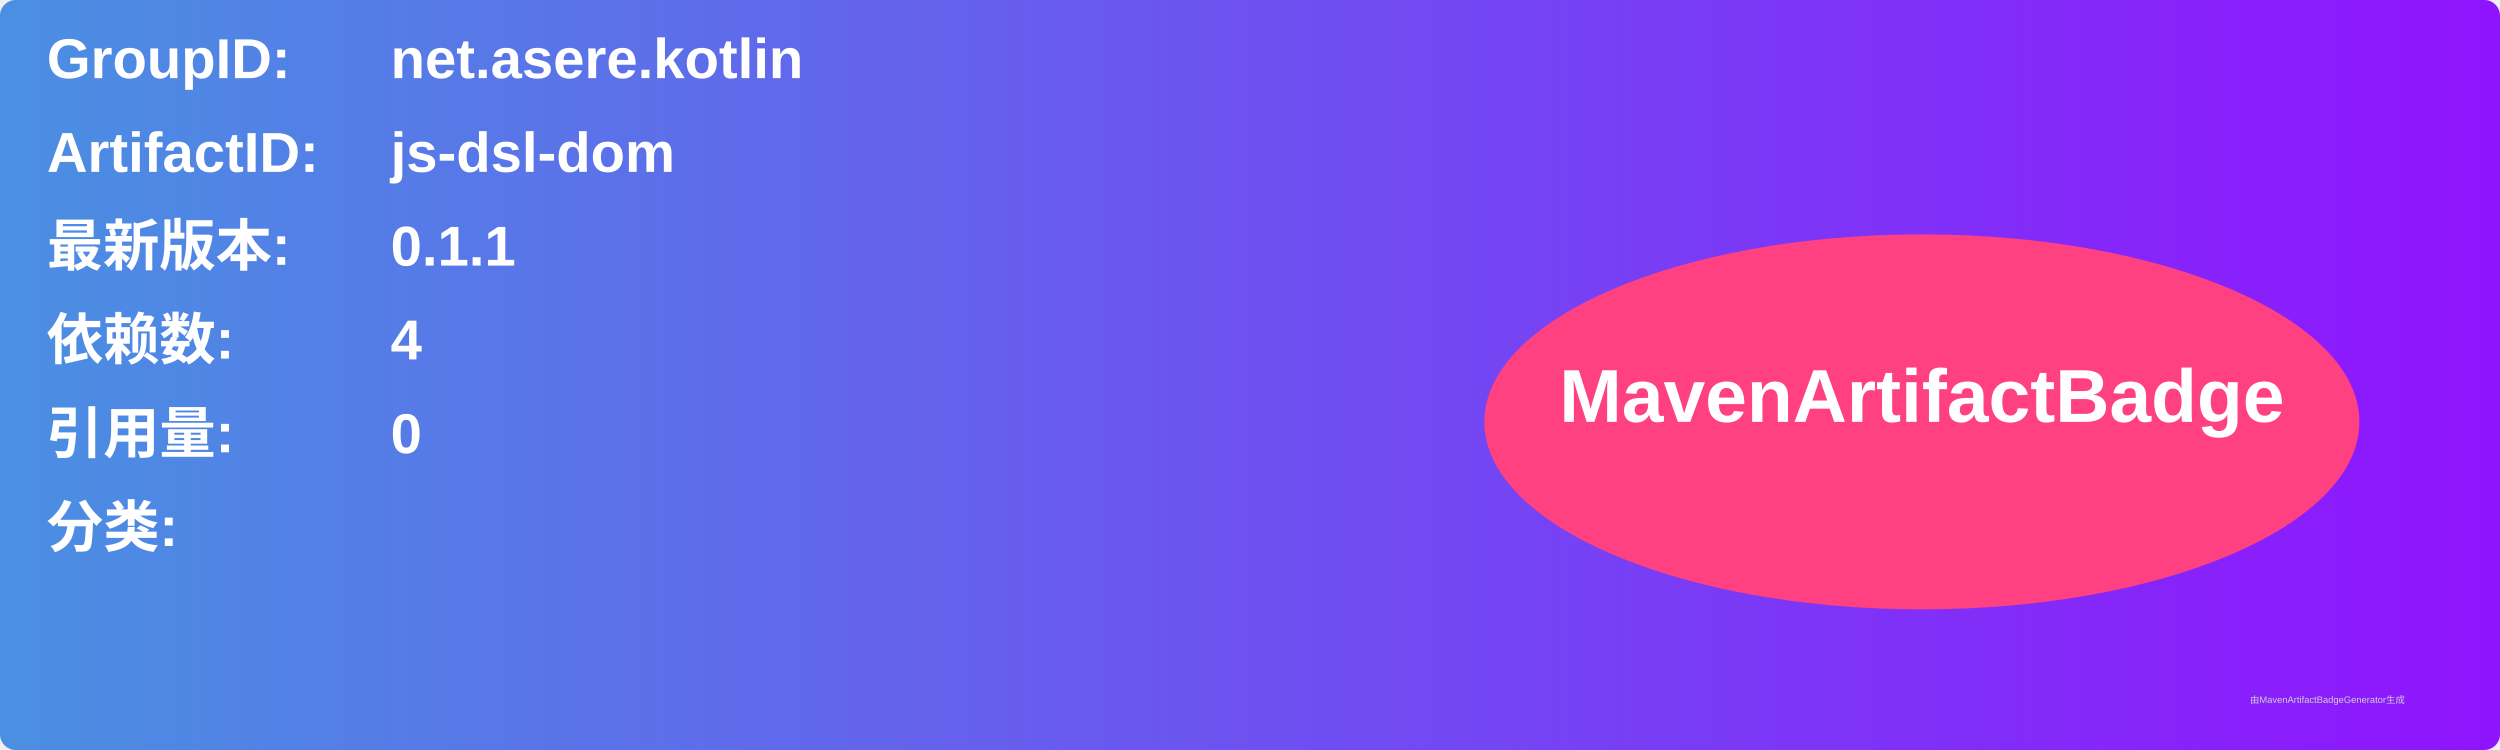
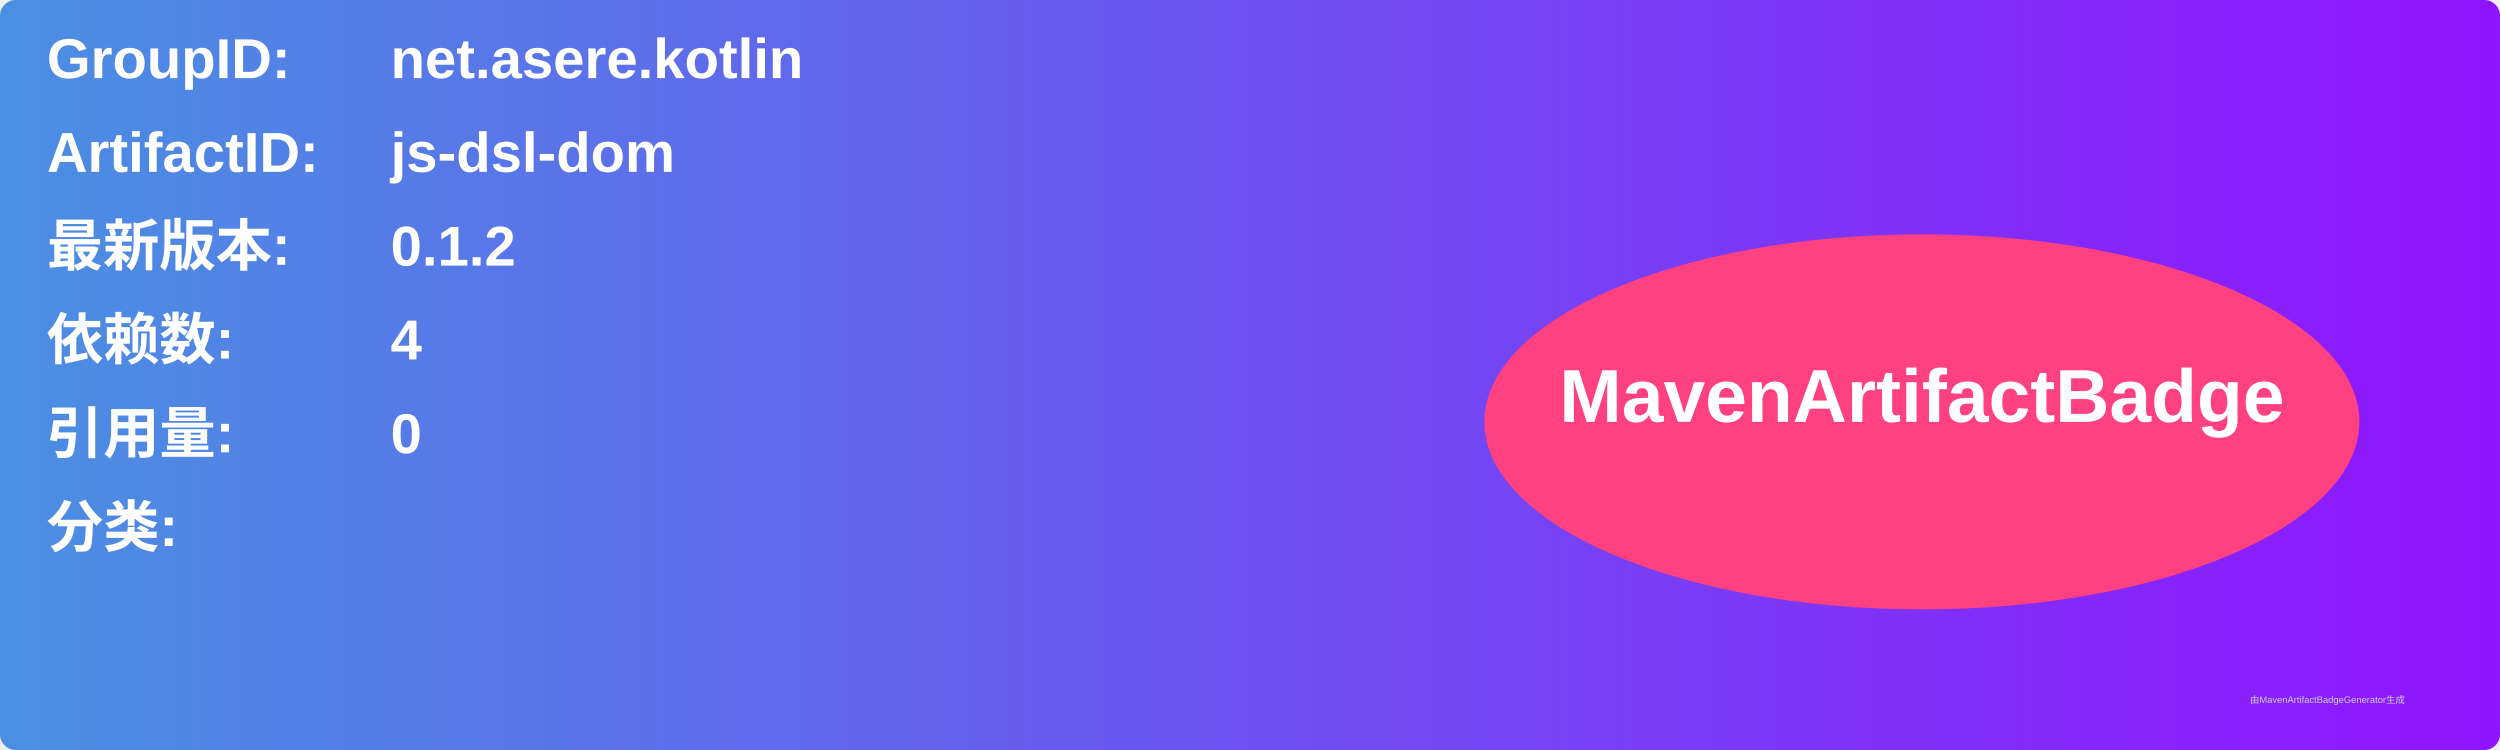
<svg xmlns="http://www.w3.org/2000/svg" width="800" height="240" viewBox="0 0 800 240">
  <linearGradient id="grad" x1="0%" y1="0%" x2="100%" y2="0%">
    <stop offset="0%" stop-color="#4a90e2" />
    <stop offset="100%" stop-color="#9013fe" />
  </linearGradient>
  <rect width="100%" height="100%" rx="5" ry="5" fill="url(#grad)" />
  <g transform="translate(15, 15)">
    <text x="0" y="10" font-family="Arial" font-size="18" fill="white" font-weight="bold" width="260">GroupID:</text>
    <text x="110" y="10" font-family="Arial" font-size="18" fill="white" font-weight="bold" width="460">net.asere.kotlin</text>
    <text x="0" y="40" font-family="Arial" font-size="18" fill="white" font-weight="bold" width="260">ArtifactID:</text>
    <text x="110" y="40" font-family="Arial" font-size="18" fill="white" font-weight="bold" width="460">js-dsl-dom</text>
    <text x="0" y="70" font-family="Arial" font-size="18" fill="white" font-weight="bold">最新版本:</text>
    <text x="110" y="70" font-family="Arial" font-size="18" fill="white" font-weight="bold">
-       <tspan font-weight="bold">0.1.1</tspan>
+       <tspan font-weight="bold">0.1.2</tspan>
    </text>
    <text x="0" y="100" font-family="Arial" font-size="18" fill="white" font-weight="bold">依赖数: </text>
    <text x="110" y="100" font-family="Arial" font-size="18" fill="white">
      <tspan font-weight="bold">4</tspan>
    </text>
    <text x="0" y="130" font-family="Arial" font-size="18" fill="white" font-weight="bold">引用量: </text>
    <text x="110" y="130" font-family="Arial" font-size="18" fill="white">
      <tspan font-weight="bold">0</tspan>
    </text>
    <text x="0" y="160" font-family="Arial" font-size="18" fill="white" font-weight="bold">分类:</text>
    <text x="10" y="190" font-family="Arial" font-size="10" fill="white">
      <tspan font-weight="bold" />
    </text>
    <ellipse cx="600" cy="120" rx="140" ry="60" fill="#ff4081" />
    <text x="600" y="120" text-anchor="middle" font-family="Arial" font-size="24" fill="white" font-weight="bold">MavenArtifactBadge</text>
  </g>
  <text x="720" y="225" font-family="Arial" font-size="3" fill="#d0d0d0">由MavenArtifactBadgeGenerator生成</text>
</svg>
